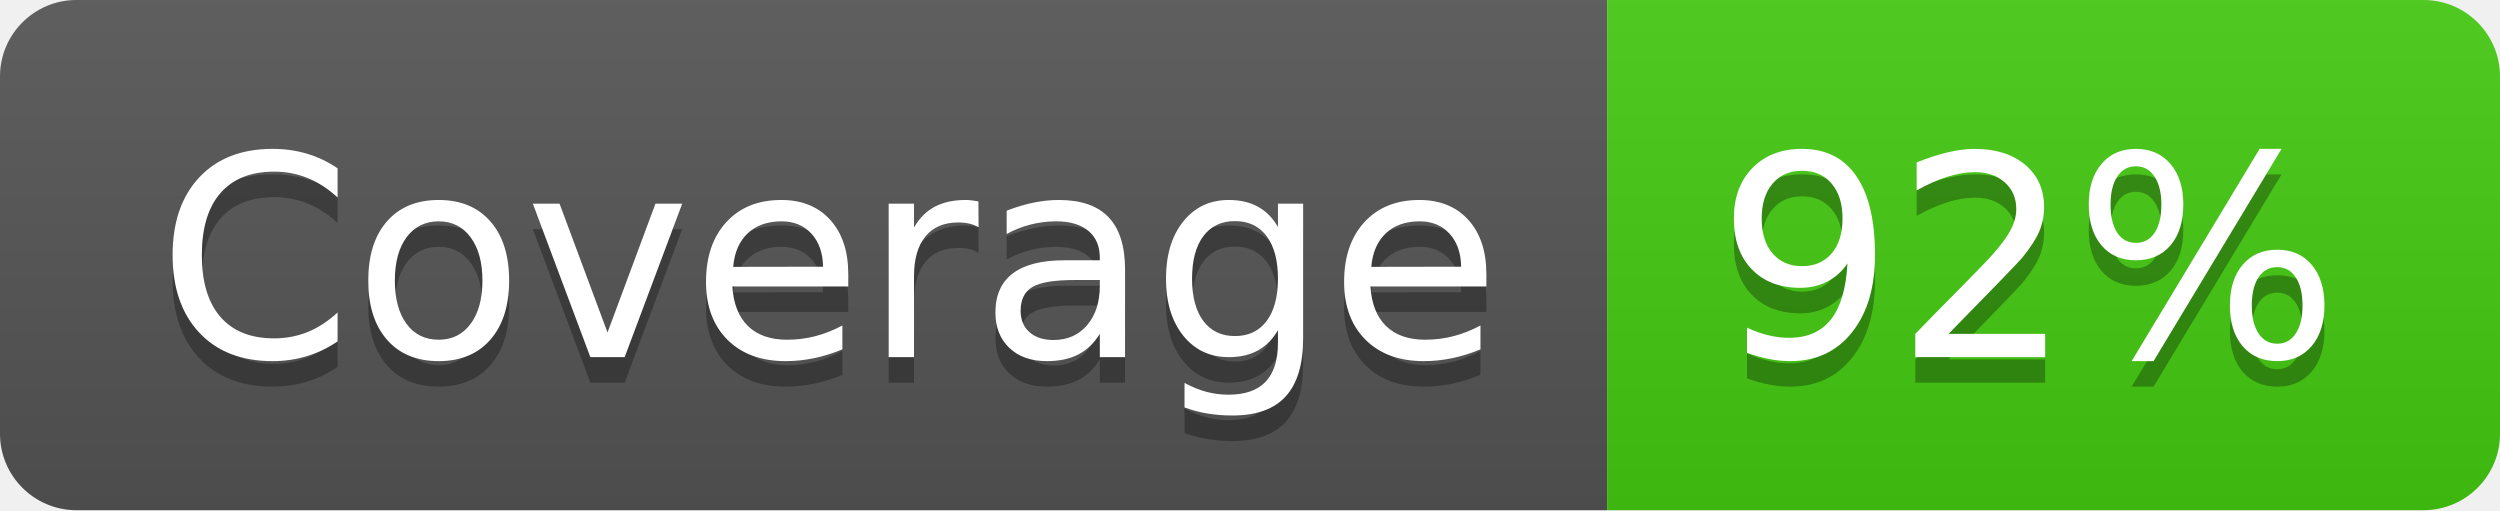
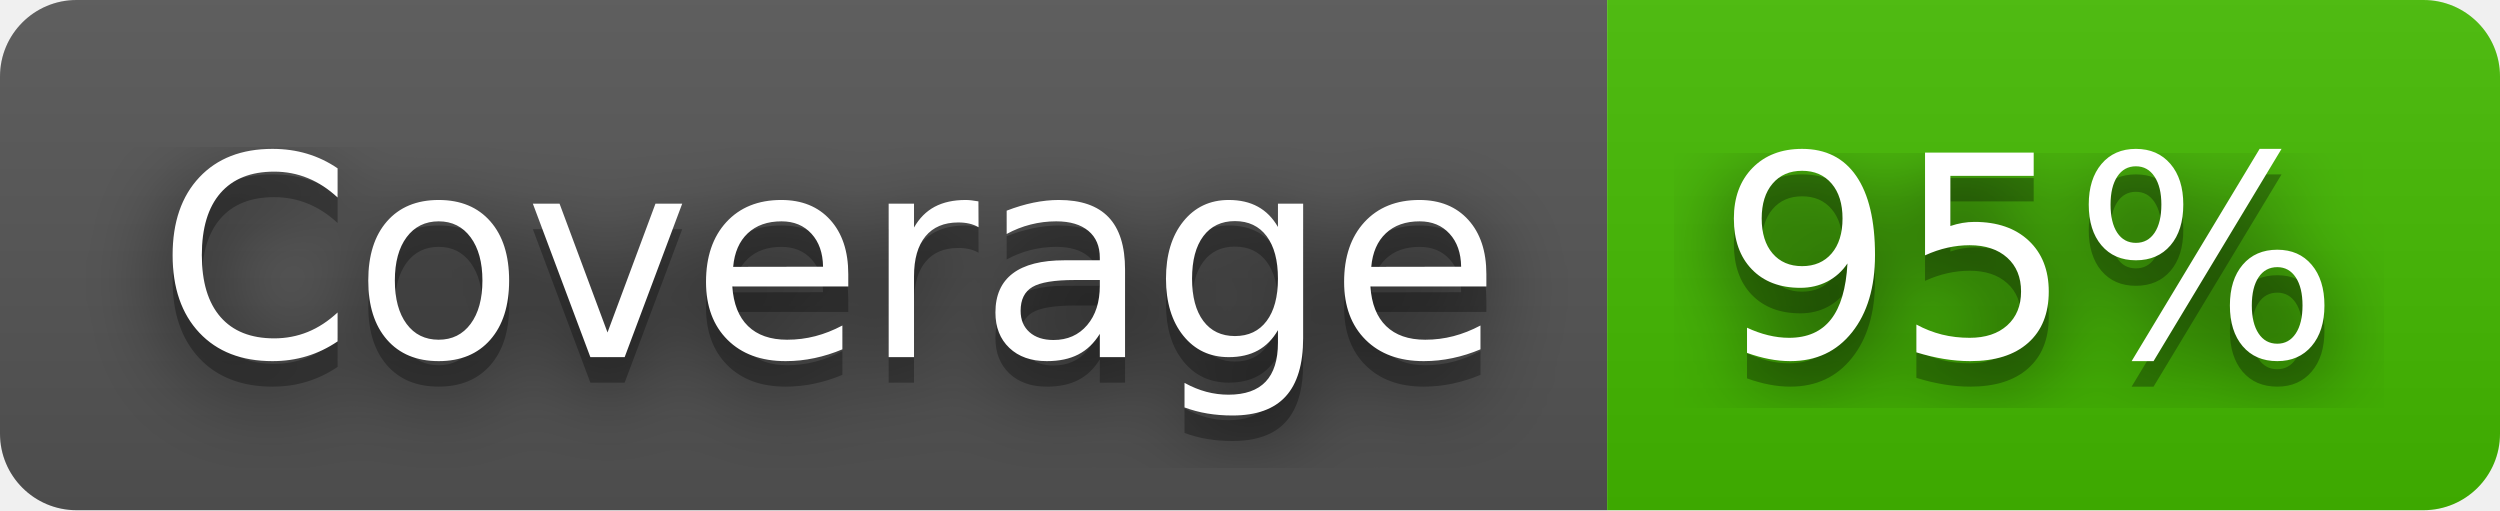
- <svg xmlns="http://www.w3.org/2000/svg" width="98" height="20" role="img" aria-label="Coverage: 92%">
+ <svg xmlns="http://www.w3.org/2000/svg" width="98" height="20" role="img" aria-label="Coverage: 95%">
+   <filter id="blur">
+     <feGaussianBlur stdDeviation="16" />
+   </filter>
  <linearGradient id="s" x2="0" y2="100%">
    <stop offset="0" stop-color="#bbb" stop-opacity=".1" />
    <stop offset="1" stop-opacity=".1" />
  </linearGradient>
  <clipPath id="r">
-     <rect width="98" height="20" rx="3" fill="#fff" />
+     <rect width="98" height="20" rx="3" />
  </clipPath>
  <g clip-path="url(#r)">
    <rect width="63" height="20" fill="#555" />
-     <rect x="63" width="35" height="20" fill="#4c1" />
+     <rect x="63" width="35" height="20" fill="#4b0" />
    <rect width="98" height="20" fill="url(#s)" />
  </g>
  <g fill="#fff" text-anchor="middle" font-family="Verdana,Geneva,DejaVu Sans,sans-serif" text-rendering="geometricPrecision" font-size="110">
-     <text aria-hidden="true" x="325" y="150" fill="#010101" fill-opacity=".3" transform="scale(.1)" textLength="530">Coverage</text>
-     <text x="325" y="140" transform="scale(.1)" fill="#fff" textLength="530">Coverage</text>
-     <text aria-hidden="true" x="795" y="150" fill="#010101" fill-opacity=".3" transform="scale(.1)" textLength="250">92%</text>
-     <text x="795" y="140" transform="scale(.1)" fill="#fff" textLength="250">92%</text>
+     <g transform="scale(.1)">
+       <g aria-hidden="true" fill="#010101">
+         <text x="325" y="150" fill-opacity=".8" filter="url(#blur)" textLength="530">Coverage</text>
+         <text x="325" y="150" fill-opacity=".3" textLength="530">Coverage</text>
+       </g>
+       <text x="325" y="140" textLength="530">Coverage</text>
+     </g>
+     <g transform="scale(.1)">
+       <g aria-hidden="true" fill="#010101">
+         <text x="795" y="150" fill-opacity=".8" filter="url(#blur)" textLength="250">95%</text>
+         <text x="795" y="150" fill-opacity=".3" textLength="250">95%</text>
+       </g>
+       <text x="795" y="140" textLength="250">95%</text>
+     </g>
  </g>
</svg>
